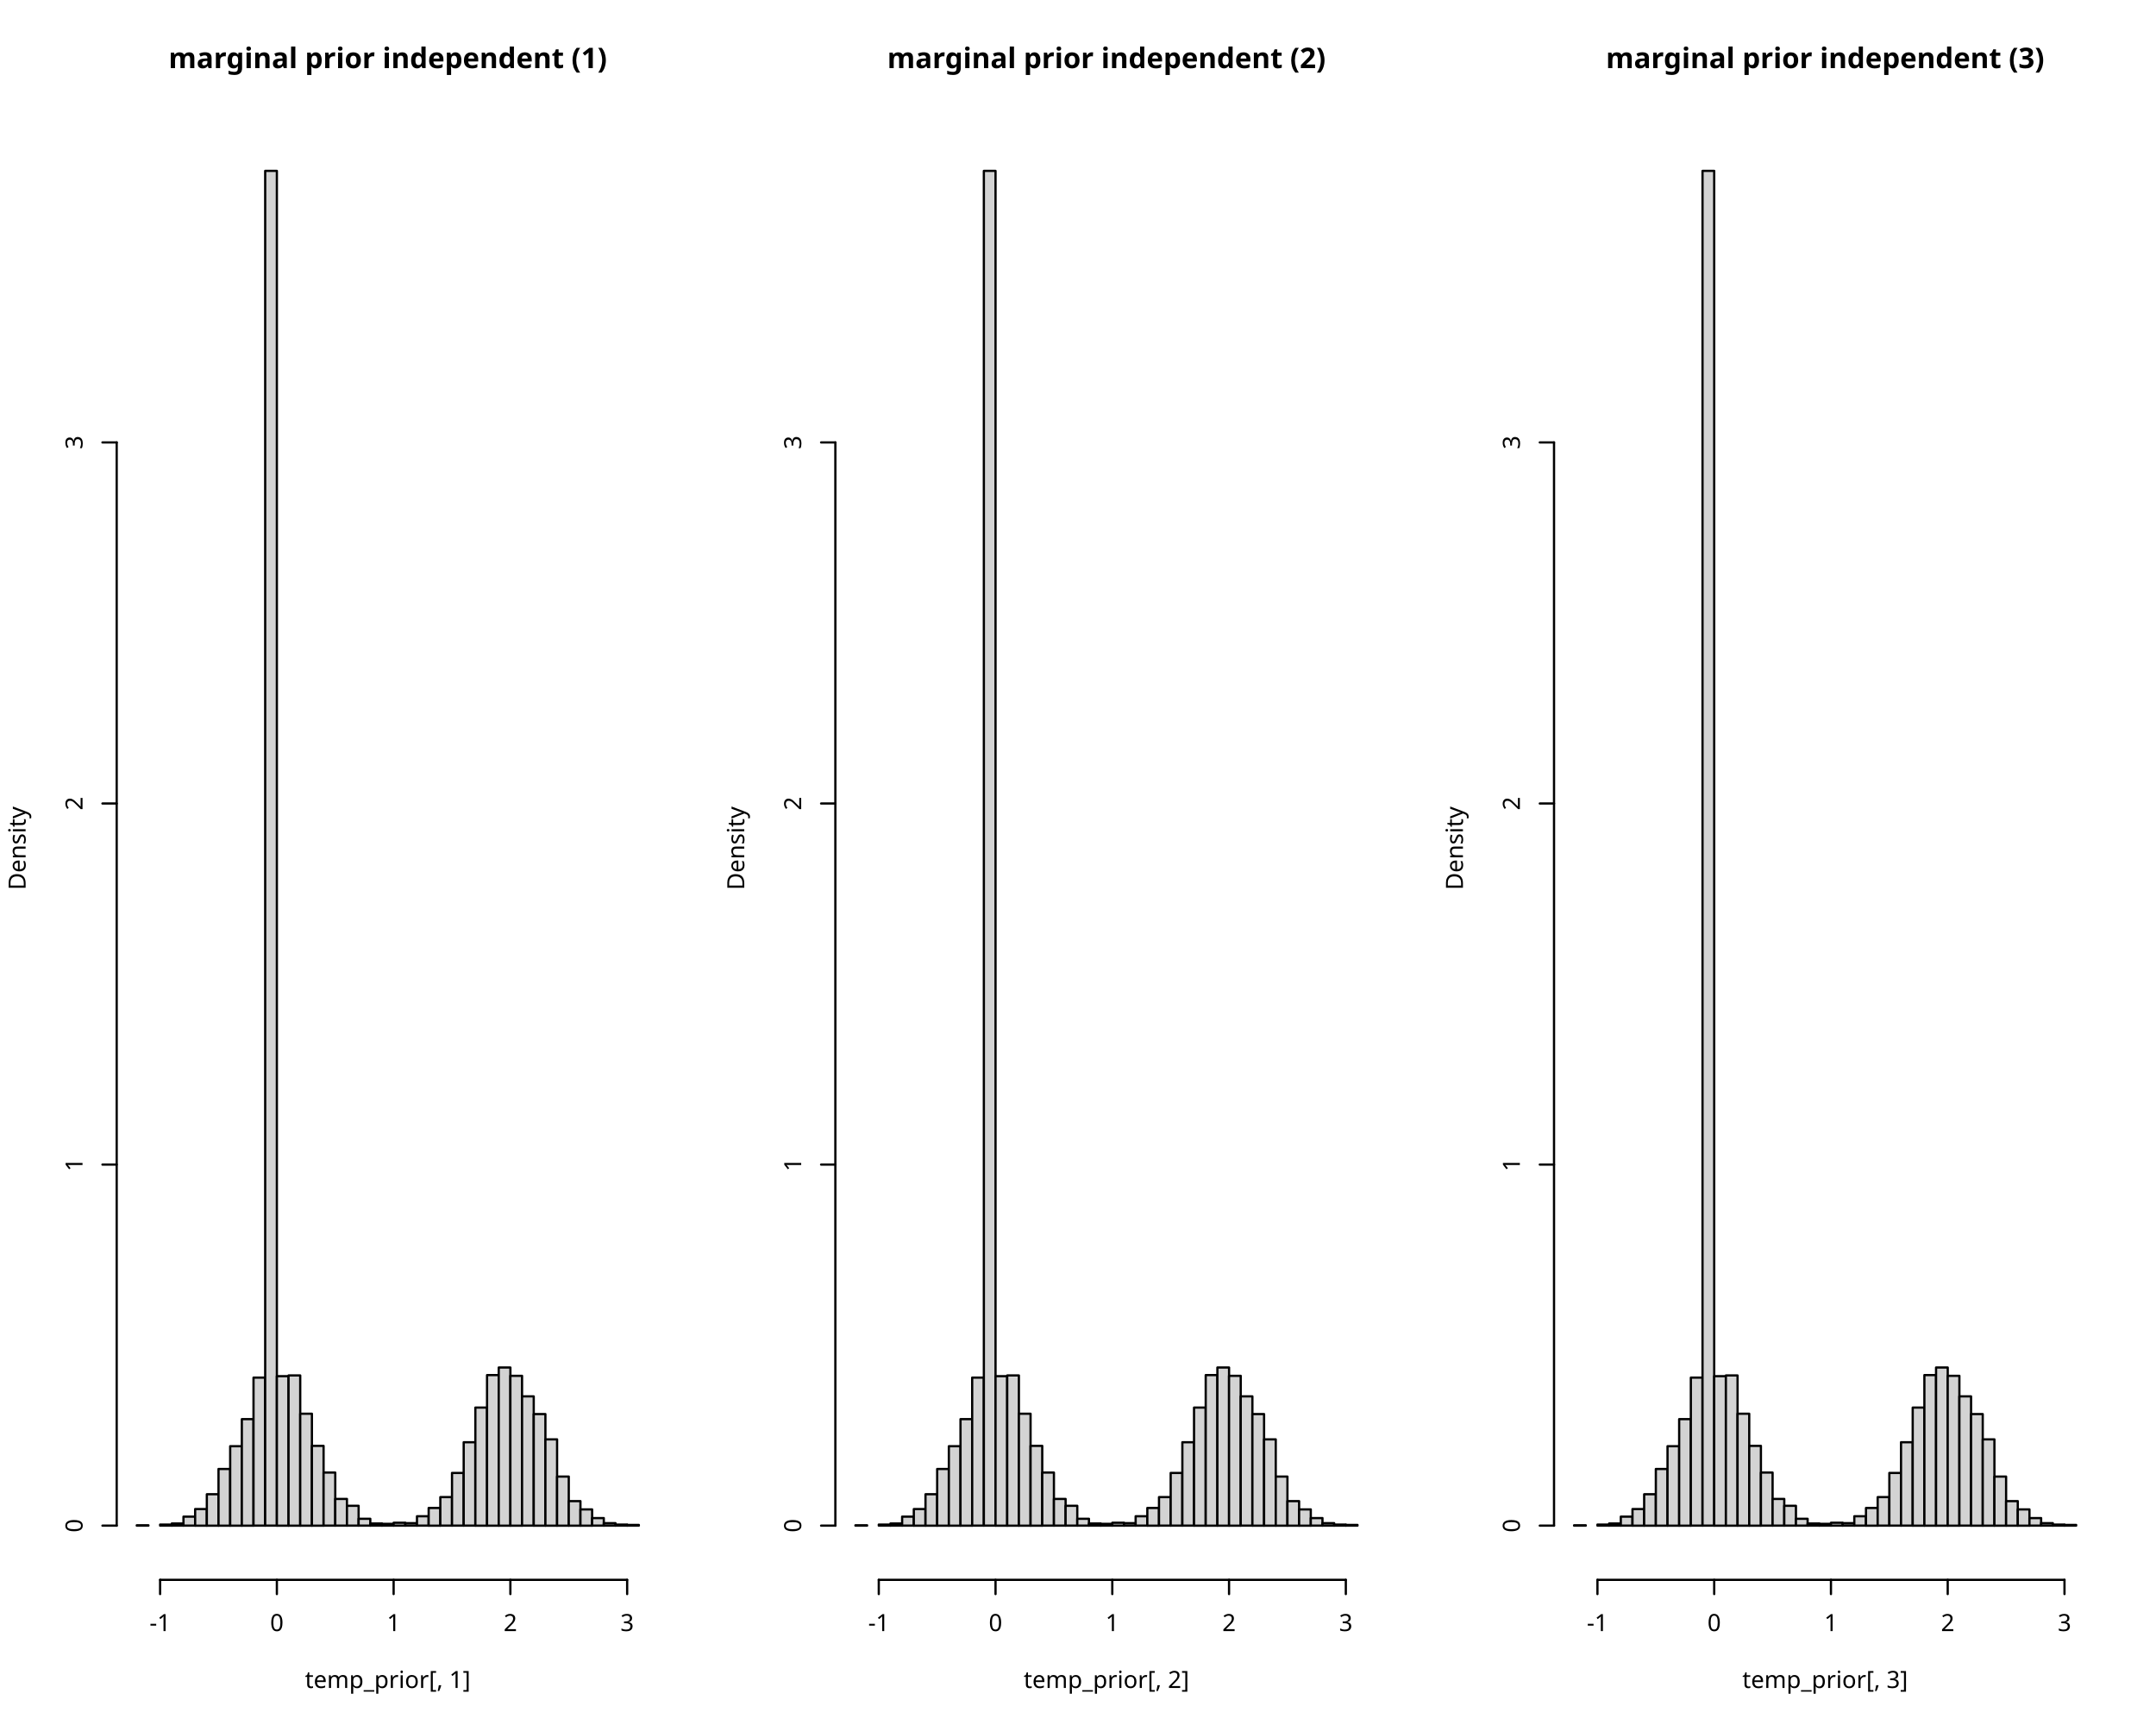
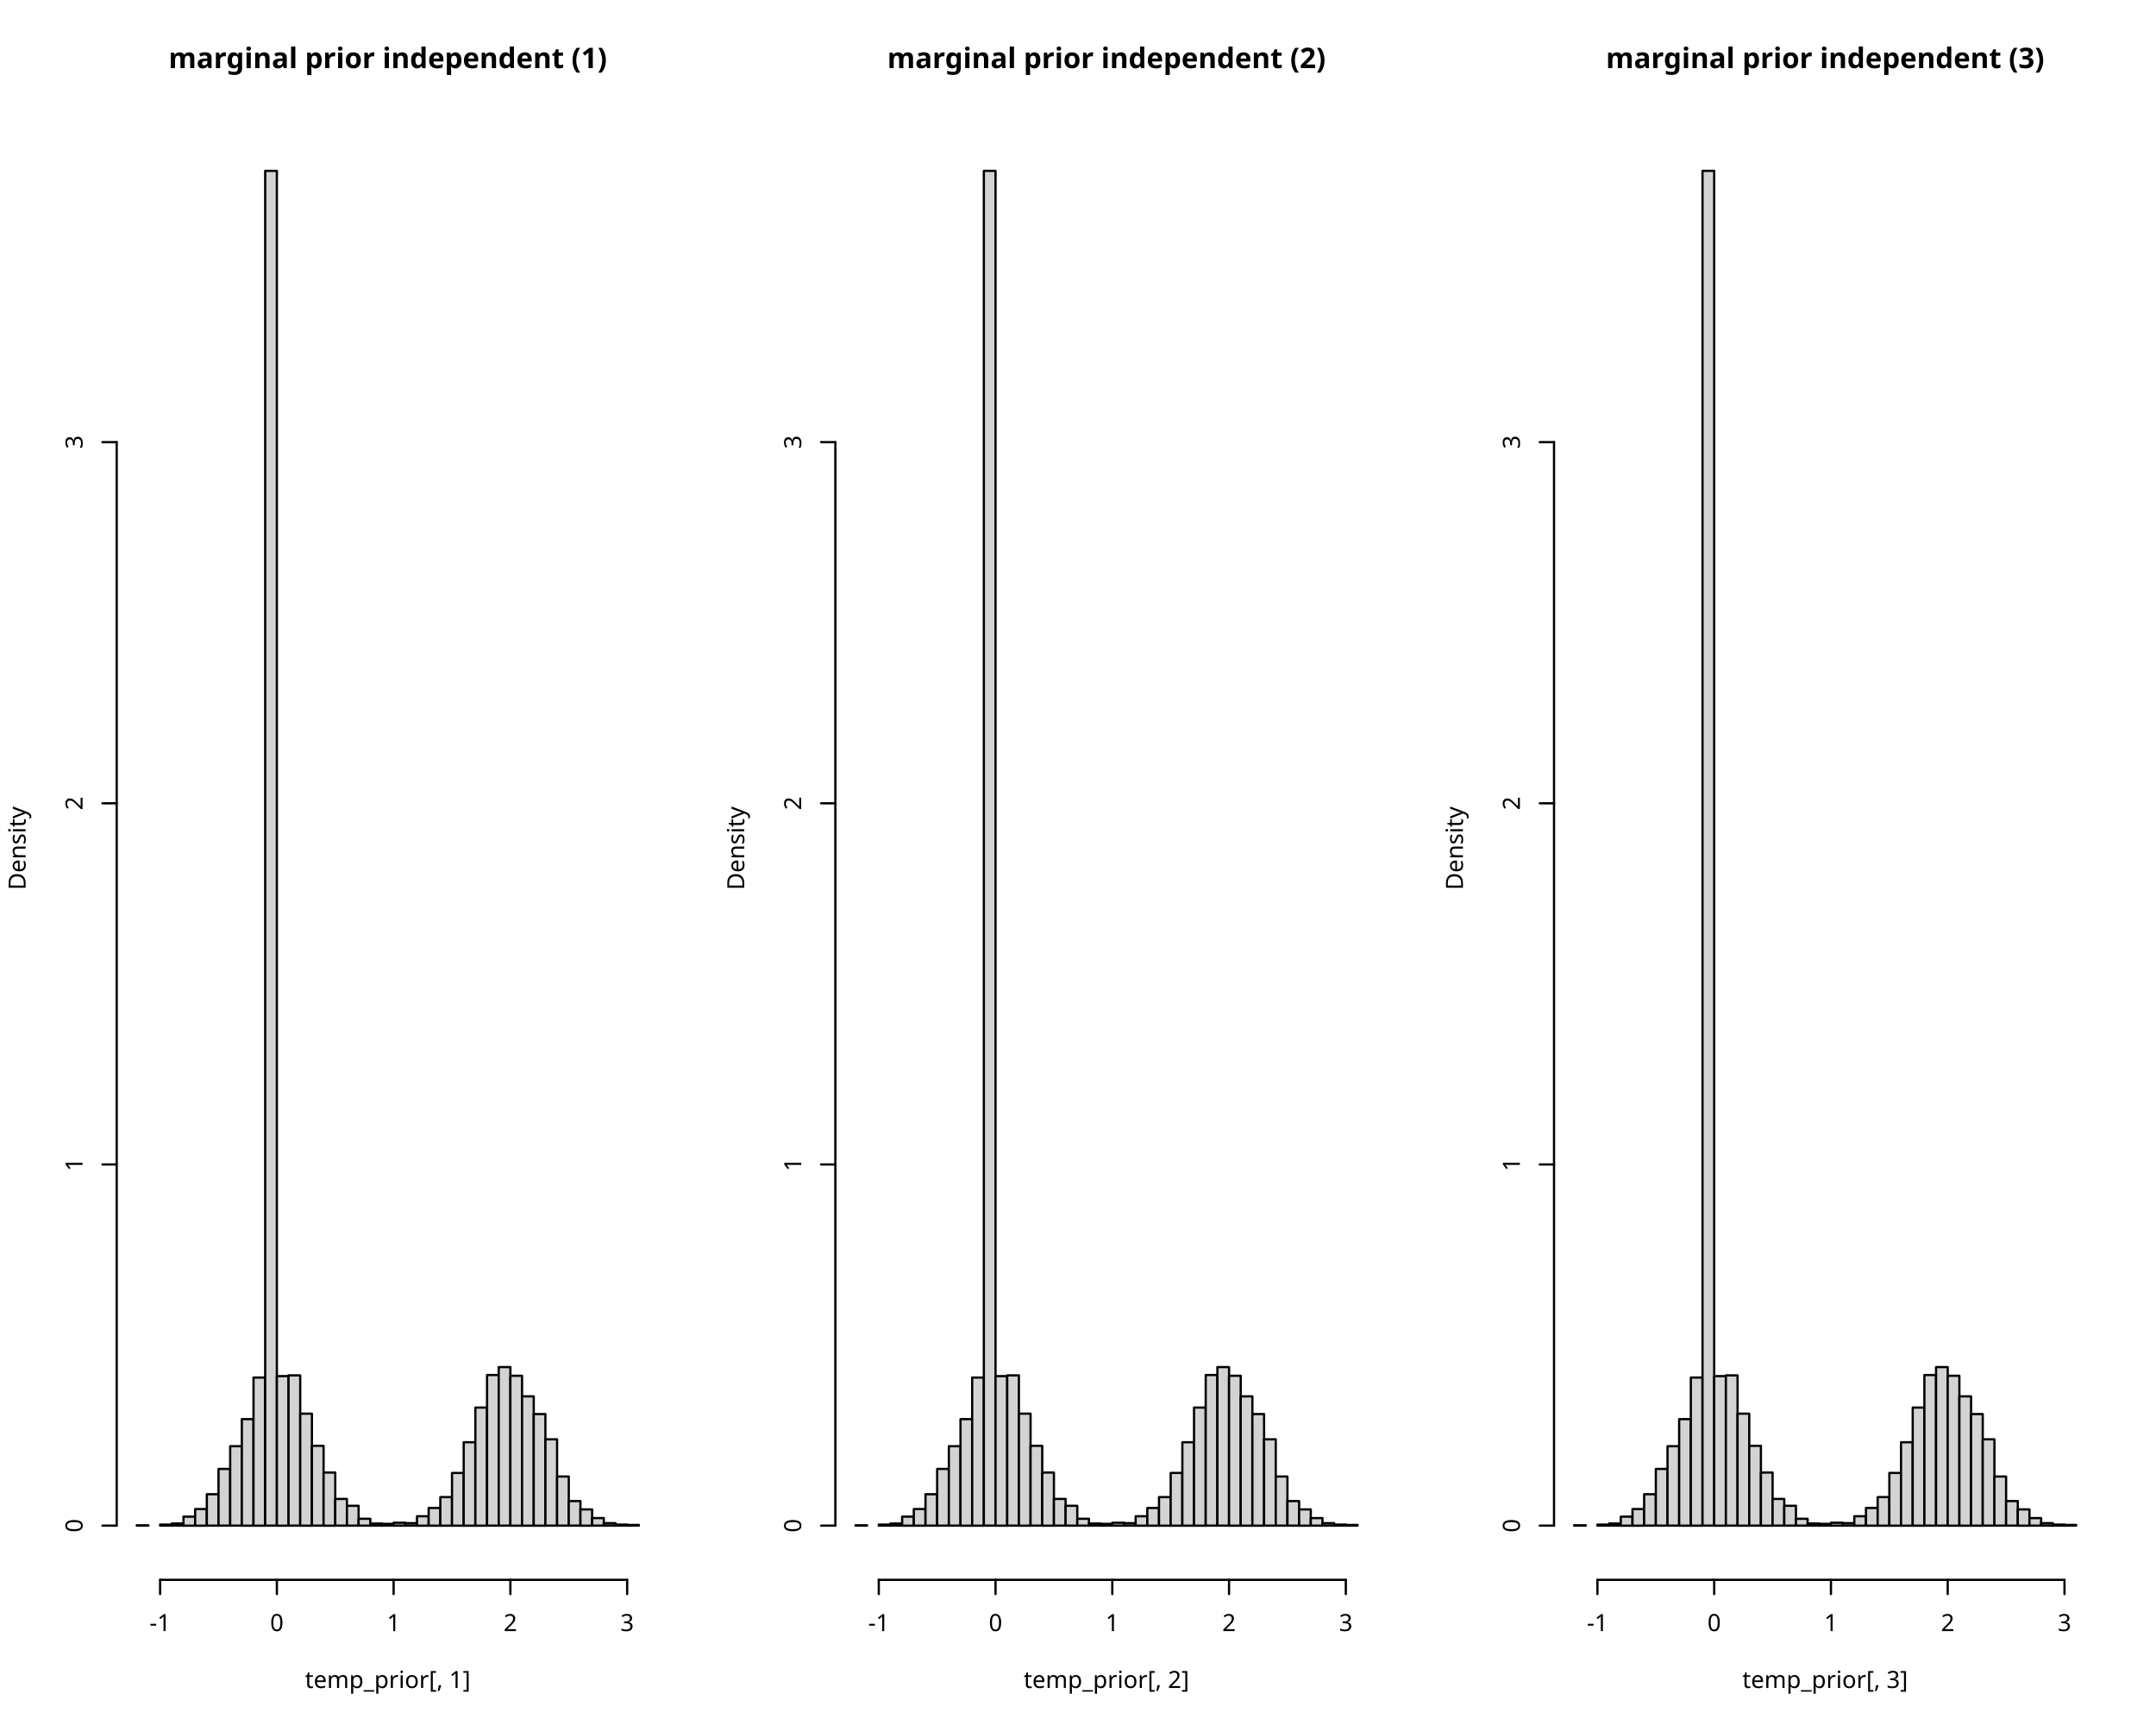
<svg xmlns="http://www.w3.org/2000/svg" class="svglite" data-engine-version="2.0" width="720.00pt" height="576.00pt" viewBox="0 0 720.00 576.00">
  <defs>
    <style type="text/css">
    .svglite line, .svglite polyline, .svglite polygon, .svglite path, .svglite rect, .svglite circle {
      fill: none;
      stroke: #000000;
      stroke-linecap: round;
      stroke-linejoin: round;
      stroke-miterlimit: 10.00;
    }
  </style>
  </defs>
  <rect width="100%" height="100%" style="stroke: none; fill: #FFFFFF;" />
  <defs>
    <clipPath id="cpMC4wMHw3MjAuMDB8MC4wMHw1NzYuMDA=">
      <rect x="0.00" y="0.00" width="720.00" height="576.00" />
    </clipPath>
  </defs>
  <g clip-path="url(#cpMC4wMHw3MjAuMDB8MC4wMHw1NzYuMDA=)">
</g>
  <defs>
    <clipPath id="cpMC4wMHwyNDAuMDB8MC4wMHw1NzYuMDA=">
      <rect x="0.00" y="0.00" width="240.00" height="576.00" />
    </clipPath>
  </defs>
  <g clip-path="url(#cpMC4wMHwyNDAuMDB8MC4wMHw1NzYuMDA=)">
    <text x="129.50" y="22.75" text-anchor="middle" style="font-size: 9.50px; font-weight: bold; font-family: sans;" textLength="127.32px" lengthAdjust="spacingAndGlyphs">marginal prior independent (1)</text>
    <text x="129.50" y="563.64" text-anchor="middle" style="font-size: 7.92px; font-family: sans;" textLength="51.06px" lengthAdjust="spacingAndGlyphs">temp_prior[, 1]</text>
    <text transform="translate(8.55,283.25) rotate(-90)" text-anchor="middle" style="font-size: 7.92px; font-family: sans;" textLength="26.42px" lengthAdjust="spacingAndGlyphs">Density</text>
  </g>
  <g clip-path="url(#cpMC4wMHw3MjAuMDB8MC4wMHw1NzYuMDA=)">
    <line x1="53.47" y1="527.53" x2="209.44" y2="527.53" style="stroke-width: 0.75;" />
    <line x1="53.47" y1="527.53" x2="53.47" y2="532.28" style="stroke-width: 0.75;" />
    <line x1="92.46" y1="527.53" x2="92.46" y2="532.28" style="stroke-width: 0.75;" />
    <line x1="131.45" y1="527.53" x2="131.45" y2="532.28" style="stroke-width: 0.75;" />
    <line x1="170.44" y1="527.53" x2="170.44" y2="532.28" style="stroke-width: 0.75;" />
    <line x1="209.44" y1="527.53" x2="209.44" y2="532.28" style="stroke-width: 0.75;" />
    <text x="53.47" y="544.64" text-anchor="middle" style="font-size: 7.92px; font-family: sans;" textLength="7.04px" lengthAdjust="spacingAndGlyphs">-1</text>
    <text x="92.46" y="544.64" text-anchor="middle" style="font-size: 7.92px; font-family: sans;" textLength="4.41px" lengthAdjust="spacingAndGlyphs">0</text>
    <text x="131.45" y="544.64" text-anchor="middle" style="font-size: 7.92px; font-family: sans;" textLength="4.41px" lengthAdjust="spacingAndGlyphs">1</text>
    <text x="170.44" y="544.64" text-anchor="middle" style="font-size: 7.92px; font-family: sans;" textLength="4.41px" lengthAdjust="spacingAndGlyphs">2</text>
    <text x="209.44" y="544.64" text-anchor="middle" style="font-size: 7.92px; font-family: sans;" textLength="4.41px" lengthAdjust="spacingAndGlyphs">3</text>
-     <line x1="38.97" y1="509.43" x2="38.97" y2="147.73" style="stroke-width: 0.75;" />
+     <line x1="38.97" y1="509.43" x2="38.97" y2="147.63" style="stroke-width: 0.75;" />
    <line x1="38.97" y1="509.43" x2="34.21" y2="509.43" style="stroke-width: 0.75;" />
-     <line x1="38.97" y1="388.87" x2="34.21" y2="388.87" style="stroke-width: 0.75;" />
-     <line x1="38.97" y1="268.30" x2="34.21" y2="268.30" style="stroke-width: 0.75;" />
-     <line x1="38.97" y1="147.73" x2="34.21" y2="147.73" style="stroke-width: 0.75;" />
+     <line x1="38.97" y1="388.83" x2="34.21" y2="388.83" style="stroke-width: 0.75;" />
+     <line x1="38.97" y1="268.23" x2="34.21" y2="268.23" style="stroke-width: 0.75;" />
+     <line x1="38.97" y1="147.63" x2="34.21" y2="147.63" style="stroke-width: 0.75;" />
    <text transform="translate(27.56,509.43) rotate(-90)" text-anchor="middle" style="font-size: 7.92px; font-family: sans;" textLength="4.41px" lengthAdjust="spacingAndGlyphs">0</text>
-     <text transform="translate(27.56,388.87) rotate(-90)" text-anchor="middle" style="font-size: 7.92px; font-family: sans;" textLength="4.41px" lengthAdjust="spacingAndGlyphs">1</text>
-     <text transform="translate(27.56,268.30) rotate(-90)" text-anchor="middle" style="font-size: 7.92px; font-family: sans;" textLength="4.41px" lengthAdjust="spacingAndGlyphs">2</text>
-     <text transform="translate(27.56,147.73) rotate(-90)" text-anchor="middle" style="font-size: 7.92px; font-family: sans;" textLength="4.41px" lengthAdjust="spacingAndGlyphs">3</text>
+     <text transform="translate(27.56,388.83) rotate(-90)" text-anchor="middle" style="font-size: 7.92px; font-family: sans;" textLength="4.41px" lengthAdjust="spacingAndGlyphs">1</text>
+     <text transform="translate(27.56,268.23) rotate(-90)" text-anchor="middle" style="font-size: 7.92px; font-family: sans;" textLength="4.41px" lengthAdjust="spacingAndGlyphs">2</text>
+     <text transform="translate(27.56,147.63) rotate(-90)" text-anchor="middle" style="font-size: 7.92px; font-family: sans;" textLength="4.41px" lengthAdjust="spacingAndGlyphs">3</text>
  </g>
  <defs>
    <clipPath id="cpMzguOTd8MjIwLjA0fDM4Ljk3fDUyNy41Mw==">
      <rect x="38.97" y="38.97" width="181.08" height="488.56" />
    </clipPath>
  </defs>
  <g clip-path="url(#cpMzguOTd8MjIwLjA0fDM4Ljk3fDUyNy41Mw==)">
    <rect x="45.67" y="509.31" width="3.90" height="0.12" style="stroke-width: 0.75; fill: #D3D3D3;" />
    <rect x="49.57" y="509.43" width="3.90" height="0.00" style="stroke-width: 0.75; fill: #D3D3D3;" />
    <rect x="53.47" y="509.07" width="3.90" height="0.36" style="stroke-width: 0.75; fill: #D3D3D3;" />
    <rect x="57.37" y="508.71" width="3.90" height="0.72" style="stroke-width: 0.75; fill: #D3D3D3;" />
-     <rect x="61.27" y="506.42" width="3.90" height="3.01" style="stroke-width: 0.75; fill: #D3D3D3;" />
+     <rect x="61.27" y="506.42" width="3.90" height="3.02" style="stroke-width: 0.75; fill: #D3D3D3;" />
    <rect x="65.17" y="503.89" width="3.90" height="5.55" style="stroke-width: 0.75; fill: #D3D3D3;" />
-     <rect x="69.07" y="498.95" width="3.90" height="10.49" style="stroke-width: 0.75; fill: #D3D3D3;" />
-     <rect x="72.97" y="490.51" width="3.90" height="18.93" style="stroke-width: 0.75; fill: #D3D3D3;" />
-     <rect x="76.87" y="482.91" width="3.90" height="26.53" style="stroke-width: 0.75; fill: #D3D3D3;" />
-     <rect x="80.76" y="473.87" width="3.90" height="35.57" style="stroke-width: 0.75; fill: #D3D3D3;" />
-     <rect x="84.66" y="460.00" width="3.90" height="49.43" style="stroke-width: 0.75; fill: #D3D3D3;" />
+     <rect x="69.07" y="498.94" width="3.90" height="10.49" style="stroke-width: 0.75; fill: #D3D3D3;" />
+     <rect x="72.97" y="490.50" width="3.90" height="18.93" style="stroke-width: 0.75; fill: #D3D3D3;" />
+     <rect x="76.87" y="482.90" width="3.90" height="26.53" style="stroke-width: 0.75; fill: #D3D3D3;" />
+     <rect x="80.76" y="473.86" width="3.90" height="35.58" style="stroke-width: 0.75; fill: #D3D3D3;" />
+     <rect x="84.66" y="459.99" width="3.90" height="49.45" style="stroke-width: 0.75; fill: #D3D3D3;" />
    <rect x="88.56" y="57.06" width="3.90" height="452.37" style="stroke-width: 0.75; fill: #D3D3D3;" />
-     <rect x="92.46" y="459.52" width="3.90" height="49.92" style="stroke-width: 0.75; fill: #D3D3D3;" />
-     <rect x="96.36" y="459.28" width="3.90" height="50.16" style="stroke-width: 0.75; fill: #D3D3D3;" />
-     <rect x="100.26" y="472.06" width="3.90" height="37.38" style="stroke-width: 0.75; fill: #D3D3D3;" />
-     <rect x="104.16" y="482.79" width="3.90" height="26.65" style="stroke-width: 0.75; fill: #D3D3D3;" />
-     <rect x="108.06" y="491.71" width="3.90" height="17.72" style="stroke-width: 0.75; fill: #D3D3D3;" />
+     <rect x="92.46" y="459.51" width="3.90" height="49.93" style="stroke-width: 0.75; fill: #D3D3D3;" />
+     <rect x="96.36" y="459.26" width="3.90" height="50.17" style="stroke-width: 0.75; fill: #D3D3D3;" />
+     <rect x="100.26" y="472.05" width="3.90" height="37.39" style="stroke-width: 0.75; fill: #D3D3D3;" />
+     <rect x="104.16" y="482.78" width="3.90" height="26.65" style="stroke-width: 0.75; fill: #D3D3D3;" />
+     <rect x="108.06" y="491.71" width="3.90" height="17.73" style="stroke-width: 0.75; fill: #D3D3D3;" />
    <rect x="111.96" y="500.51" width="3.90" height="8.92" style="stroke-width: 0.75; fill: #D3D3D3;" />
    <rect x="115.86" y="502.80" width="3.90" height="6.63" style="stroke-width: 0.75; fill: #D3D3D3;" />
    <rect x="119.76" y="507.14" width="3.90" height="2.29" style="stroke-width: 0.75; fill: #D3D3D3;" />
    <rect x="123.66" y="508.71" width="3.90" height="0.72" style="stroke-width: 0.75; fill: #D3D3D3;" />
    <rect x="127.55" y="508.83" width="3.90" height="0.60" style="stroke-width: 0.75; fill: #D3D3D3;" />
    <rect x="131.45" y="508.47" width="3.90" height="0.96" style="stroke-width: 0.75; fill: #D3D3D3;" />
    <rect x="135.35" y="508.59" width="3.90" height="0.84" style="stroke-width: 0.75; fill: #D3D3D3;" />
-     <rect x="139.25" y="506.30" width="3.90" height="3.13" style="stroke-width: 0.75; fill: #D3D3D3;" />
+     <rect x="139.25" y="506.30" width="3.90" height="3.14" style="stroke-width: 0.75; fill: #D3D3D3;" />
    <rect x="143.15" y="503.53" width="3.90" height="5.91" style="stroke-width: 0.75; fill: #D3D3D3;" />
-     <rect x="147.05" y="499.91" width="3.90" height="9.52" style="stroke-width: 0.75; fill: #D3D3D3;" />
-     <rect x="150.95" y="491.83" width="3.90" height="17.60" style="stroke-width: 0.75; fill: #D3D3D3;" />
-     <rect x="154.85" y="481.58" width="3.90" height="27.85" style="stroke-width: 0.75; fill: #D3D3D3;" />
-     <rect x="158.75" y="470.01" width="3.90" height="39.43" style="stroke-width: 0.75; fill: #D3D3D3;" />
-     <rect x="162.65" y="459.16" width="3.90" height="50.28" style="stroke-width: 0.75; fill: #D3D3D3;" />
-     <rect x="166.55" y="456.63" width="3.90" height="52.81" style="stroke-width: 0.75; fill: #D3D3D3;" />
-     <rect x="170.44" y="459.40" width="3.90" height="50.04" style="stroke-width: 0.75; fill: #D3D3D3;" />
-     <rect x="174.34" y="466.27" width="3.90" height="43.16" style="stroke-width: 0.75; fill: #D3D3D3;" />
-     <rect x="178.24" y="472.18" width="3.90" height="37.26" style="stroke-width: 0.75; fill: #D3D3D3;" />
-     <rect x="182.14" y="480.62" width="3.90" height="28.82" style="stroke-width: 0.75; fill: #D3D3D3;" />
-     <rect x="186.04" y="493.04" width="3.90" height="16.40" style="stroke-width: 0.75; fill: #D3D3D3;" />
-     <rect x="189.94" y="501.24" width="3.90" height="8.20" style="stroke-width: 0.75; fill: #D3D3D3;" />
+     <rect x="147.05" y="499.91" width="3.90" height="9.53" style="stroke-width: 0.75; fill: #D3D3D3;" />
+     <rect x="150.95" y="491.83" width="3.90" height="17.61" style="stroke-width: 0.75; fill: #D3D3D3;" />
+     <rect x="154.85" y="481.58" width="3.90" height="27.86" style="stroke-width: 0.75; fill: #D3D3D3;" />
+     <rect x="158.75" y="470.00" width="3.90" height="39.44" style="stroke-width: 0.75; fill: #D3D3D3;" />
+     <rect x="162.65" y="459.14" width="3.90" height="50.29" style="stroke-width: 0.75; fill: #D3D3D3;" />
+     <rect x="166.55" y="456.49" width="3.90" height="52.94" style="stroke-width: 0.75; fill: #D3D3D3;" />
+     <rect x="170.44" y="459.39" width="3.90" height="50.05" style="stroke-width: 0.75; fill: #D3D3D3;" />
+     <rect x="174.34" y="466.26" width="3.90" height="43.18" style="stroke-width: 0.75; fill: #D3D3D3;" />
+     <rect x="178.24" y="472.17" width="3.90" height="37.27" style="stroke-width: 0.75; fill: #D3D3D3;" />
+     <rect x="182.14" y="480.61" width="3.90" height="28.82" style="stroke-width: 0.75; fill: #D3D3D3;" />
+     <rect x="186.04" y="493.03" width="3.90" height="16.40" style="stroke-width: 0.75; fill: #D3D3D3;" />
+     <rect x="189.94" y="501.23" width="3.90" height="8.20" style="stroke-width: 0.75; fill: #D3D3D3;" />
    <rect x="193.84" y="504.01" width="3.90" height="5.43" style="stroke-width: 0.75; fill: #D3D3D3;" />
    <rect x="197.74" y="506.90" width="3.90" height="2.53" style="stroke-width: 0.75; fill: #D3D3D3;" />
    <rect x="201.64" y="508.59" width="3.90" height="0.84" style="stroke-width: 0.75; fill: #D3D3D3;" />
    <rect x="205.54" y="509.07" width="3.90" height="0.36" style="stroke-width: 0.75; fill: #D3D3D3;" />
    <rect x="209.44" y="509.19" width="3.90" height="0.24" style="stroke-width: 0.75; fill: #D3D3D3;" />
  </g>
  <defs>
    <clipPath id="cpMjc4Ljk3fDQ2MC4wNHwzOC45N3w1MjcuNTM=">
      <rect x="278.97" y="38.97" width="181.08" height="488.56" />
    </clipPath>
  </defs>
  <g clip-path="url(#cpMjc4Ljk3fDQ2MC4wNHwzOC45N3w1MjcuNTM=)">
</g>
  <defs>
    <clipPath id="cpMjQwLjAwfDQ4MC4wMHwwLjAwfDU3Ni4wMA==">
      <rect x="240.00" y="0.00" width="240.00" height="576.00" />
    </clipPath>
  </defs>
  <g clip-path="url(#cpMjQwLjAwfDQ4MC4wMHwwLjAwfDU3Ni4wMA==)">
    <text x="369.50" y="22.75" text-anchor="middle" style="font-size: 9.50px; font-weight: bold; font-family: sans;" textLength="127.32px" lengthAdjust="spacingAndGlyphs">marginal prior independent (2)</text>
    <text x="369.50" y="563.64" text-anchor="middle" style="font-size: 7.92px; font-family: sans;" textLength="51.06px" lengthAdjust="spacingAndGlyphs">temp_prior[, 2]</text>
    <text transform="translate(248.55,283.25) rotate(-90)" text-anchor="middle" style="font-size: 7.92px; font-family: sans;" textLength="26.42px" lengthAdjust="spacingAndGlyphs">Density</text>
  </g>
  <g clip-path="url(#cpMC4wMHw3MjAuMDB8MC4wMHw1NzYuMDA=)">
    <line x1="293.47" y1="527.53" x2="449.44" y2="527.53" style="stroke-width: 0.75;" />
    <line x1="293.47" y1="527.53" x2="293.47" y2="532.28" style="stroke-width: 0.75;" />
    <line x1="332.46" y1="527.53" x2="332.46" y2="532.28" style="stroke-width: 0.75;" />
    <line x1="371.45" y1="527.53" x2="371.45" y2="532.28" style="stroke-width: 0.75;" />
    <line x1="410.44" y1="527.53" x2="410.44" y2="532.28" style="stroke-width: 0.75;" />
    <line x1="449.44" y1="527.53" x2="449.44" y2="532.28" style="stroke-width: 0.75;" />
    <text x="293.47" y="544.64" text-anchor="middle" style="font-size: 7.92px; font-family: sans;" textLength="7.04px" lengthAdjust="spacingAndGlyphs">-1</text>
    <text x="332.46" y="544.64" text-anchor="middle" style="font-size: 7.92px; font-family: sans;" textLength="4.41px" lengthAdjust="spacingAndGlyphs">0</text>
    <text x="371.45" y="544.64" text-anchor="middle" style="font-size: 7.92px; font-family: sans;" textLength="4.41px" lengthAdjust="spacingAndGlyphs">1</text>
    <text x="410.44" y="544.64" text-anchor="middle" style="font-size: 7.92px; font-family: sans;" textLength="4.41px" lengthAdjust="spacingAndGlyphs">2</text>
    <text x="449.44" y="544.64" text-anchor="middle" style="font-size: 7.92px; font-family: sans;" textLength="4.41px" lengthAdjust="spacingAndGlyphs">3</text>
-     <line x1="278.97" y1="509.43" x2="278.97" y2="147.73" style="stroke-width: 0.75;" />
+     <line x1="278.97" y1="509.43" x2="278.97" y2="147.63" style="stroke-width: 0.75;" />
    <line x1="278.97" y1="509.43" x2="274.21" y2="509.43" style="stroke-width: 0.75;" />
-     <line x1="278.97" y1="388.87" x2="274.21" y2="388.87" style="stroke-width: 0.75;" />
-     <line x1="278.97" y1="268.30" x2="274.21" y2="268.30" style="stroke-width: 0.75;" />
-     <line x1="278.97" y1="147.73" x2="274.21" y2="147.73" style="stroke-width: 0.75;" />
+     <line x1="278.97" y1="388.83" x2="274.21" y2="388.83" style="stroke-width: 0.75;" />
+     <line x1="278.97" y1="268.23" x2="274.21" y2="268.23" style="stroke-width: 0.75;" />
+     <line x1="278.97" y1="147.63" x2="274.21" y2="147.63" style="stroke-width: 0.75;" />
    <text transform="translate(267.56,509.43) rotate(-90)" text-anchor="middle" style="font-size: 7.92px; font-family: sans;" textLength="4.41px" lengthAdjust="spacingAndGlyphs">0</text>
-     <text transform="translate(267.56,388.87) rotate(-90)" text-anchor="middle" style="font-size: 7.92px; font-family: sans;" textLength="4.41px" lengthAdjust="spacingAndGlyphs">1</text>
-     <text transform="translate(267.56,268.30) rotate(-90)" text-anchor="middle" style="font-size: 7.92px; font-family: sans;" textLength="4.41px" lengthAdjust="spacingAndGlyphs">2</text>
-     <text transform="translate(267.56,147.73) rotate(-90)" text-anchor="middle" style="font-size: 7.92px; font-family: sans;" textLength="4.41px" lengthAdjust="spacingAndGlyphs">3</text>
+     <text transform="translate(267.56,388.83) rotate(-90)" text-anchor="middle" style="font-size: 7.92px; font-family: sans;" textLength="4.41px" lengthAdjust="spacingAndGlyphs">1</text>
+     <text transform="translate(267.56,268.23) rotate(-90)" text-anchor="middle" style="font-size: 7.92px; font-family: sans;" textLength="4.41px" lengthAdjust="spacingAndGlyphs">2</text>
+     <text transform="translate(267.56,147.63) rotate(-90)" text-anchor="middle" style="font-size: 7.92px; font-family: sans;" textLength="4.41px" lengthAdjust="spacingAndGlyphs">3</text>
  </g>
  <g clip-path="url(#cpMjc4Ljk3fDQ2MC4wNHwzOC45N3w1MjcuNTM=)">
    <rect x="285.67" y="509.31" width="3.90" height="0.12" style="stroke-width: 0.75; fill: #D3D3D3;" />
    <rect x="289.57" y="509.43" width="3.90" height="0.00" style="stroke-width: 0.75; fill: #D3D3D3;" />
    <rect x="293.47" y="509.07" width="3.90" height="0.36" style="stroke-width: 0.75; fill: #D3D3D3;" />
    <rect x="297.37" y="508.71" width="3.90" height="0.72" style="stroke-width: 0.75; fill: #D3D3D3;" />
-     <rect x="301.27" y="506.42" width="3.90" height="3.01" style="stroke-width: 0.75; fill: #D3D3D3;" />
+     <rect x="301.27" y="506.42" width="3.90" height="3.02" style="stroke-width: 0.75; fill: #D3D3D3;" />
    <rect x="305.17" y="503.89" width="3.90" height="5.55" style="stroke-width: 0.75; fill: #D3D3D3;" />
-     <rect x="309.07" y="498.95" width="3.90" height="10.49" style="stroke-width: 0.75; fill: #D3D3D3;" />
-     <rect x="312.97" y="490.51" width="3.90" height="18.93" style="stroke-width: 0.75; fill: #D3D3D3;" />
-     <rect x="316.87" y="482.91" width="3.90" height="26.53" style="stroke-width: 0.75; fill: #D3D3D3;" />
-     <rect x="320.76" y="473.87" width="3.90" height="35.57" style="stroke-width: 0.75; fill: #D3D3D3;" />
-     <rect x="324.66" y="460.00" width="3.90" height="49.43" style="stroke-width: 0.75; fill: #D3D3D3;" />
+     <rect x="309.07" y="498.94" width="3.90" height="10.49" style="stroke-width: 0.75; fill: #D3D3D3;" />
+     <rect x="312.97" y="490.50" width="3.90" height="18.93" style="stroke-width: 0.75; fill: #D3D3D3;" />
+     <rect x="316.87" y="482.90" width="3.90" height="26.53" style="stroke-width: 0.75; fill: #D3D3D3;" />
+     <rect x="320.76" y="473.86" width="3.90" height="35.58" style="stroke-width: 0.75; fill: #D3D3D3;" />
+     <rect x="324.66" y="459.99" width="3.90" height="49.45" style="stroke-width: 0.75; fill: #D3D3D3;" />
    <rect x="328.56" y="57.06" width="3.90" height="452.37" style="stroke-width: 0.75; fill: #D3D3D3;" />
-     <rect x="332.46" y="459.52" width="3.90" height="49.92" style="stroke-width: 0.75; fill: #D3D3D3;" />
-     <rect x="336.36" y="459.28" width="3.90" height="50.16" style="stroke-width: 0.75; fill: #D3D3D3;" />
-     <rect x="340.26" y="472.06" width="3.90" height="37.38" style="stroke-width: 0.75; fill: #D3D3D3;" />
-     <rect x="344.16" y="482.79" width="3.90" height="26.65" style="stroke-width: 0.75; fill: #D3D3D3;" />
-     <rect x="348.06" y="491.71" width="3.90" height="17.72" style="stroke-width: 0.75; fill: #D3D3D3;" />
+     <rect x="332.46" y="459.51" width="3.90" height="49.93" style="stroke-width: 0.75; fill: #D3D3D3;" />
+     <rect x="336.36" y="459.26" width="3.90" height="50.17" style="stroke-width: 0.75; fill: #D3D3D3;" />
+     <rect x="340.26" y="472.05" width="3.90" height="37.39" style="stroke-width: 0.75; fill: #D3D3D3;" />
+     <rect x="344.16" y="482.78" width="3.90" height="26.65" style="stroke-width: 0.75; fill: #D3D3D3;" />
+     <rect x="348.06" y="491.71" width="3.90" height="17.73" style="stroke-width: 0.75; fill: #D3D3D3;" />
    <rect x="351.96" y="500.51" width="3.90" height="8.92" style="stroke-width: 0.75; fill: #D3D3D3;" />
    <rect x="355.86" y="502.80" width="3.90" height="6.63" style="stroke-width: 0.75; fill: #D3D3D3;" />
    <rect x="359.76" y="507.14" width="3.90" height="2.29" style="stroke-width: 0.75; fill: #D3D3D3;" />
    <rect x="363.66" y="508.71" width="3.90" height="0.72" style="stroke-width: 0.75; fill: #D3D3D3;" />
    <rect x="367.55" y="508.83" width="3.90" height="0.60" style="stroke-width: 0.75; fill: #D3D3D3;" />
    <rect x="371.45" y="508.47" width="3.90" height="0.96" style="stroke-width: 0.75; fill: #D3D3D3;" />
    <rect x="375.35" y="508.59" width="3.90" height="0.84" style="stroke-width: 0.75; fill: #D3D3D3;" />
-     <rect x="379.25" y="506.30" width="3.90" height="3.13" style="stroke-width: 0.75; fill: #D3D3D3;" />
+     <rect x="379.25" y="506.30" width="3.90" height="3.14" style="stroke-width: 0.75; fill: #D3D3D3;" />
    <rect x="383.15" y="503.53" width="3.90" height="5.91" style="stroke-width: 0.75; fill: #D3D3D3;" />
-     <rect x="387.05" y="499.91" width="3.90" height="9.52" style="stroke-width: 0.75; fill: #D3D3D3;" />
-     <rect x="390.95" y="491.83" width="3.90" height="17.60" style="stroke-width: 0.75; fill: #D3D3D3;" />
-     <rect x="394.85" y="481.58" width="3.90" height="27.85" style="stroke-width: 0.75; fill: #D3D3D3;" />
-     <rect x="398.75" y="470.01" width="3.90" height="39.43" style="stroke-width: 0.75; fill: #D3D3D3;" />
-     <rect x="402.65" y="459.16" width="3.90" height="50.28" style="stroke-width: 0.75; fill: #D3D3D3;" />
-     <rect x="406.55" y="456.63" width="3.90" height="52.81" style="stroke-width: 0.75; fill: #D3D3D3;" />
-     <rect x="410.44" y="459.40" width="3.90" height="50.04" style="stroke-width: 0.75; fill: #D3D3D3;" />
-     <rect x="414.34" y="466.27" width="3.90" height="43.16" style="stroke-width: 0.75; fill: #D3D3D3;" />
-     <rect x="418.24" y="472.18" width="3.90" height="37.26" style="stroke-width: 0.75; fill: #D3D3D3;" />
-     <rect x="422.14" y="480.62" width="3.90" height="28.82" style="stroke-width: 0.75; fill: #D3D3D3;" />
-     <rect x="426.04" y="493.04" width="3.90" height="16.40" style="stroke-width: 0.75; fill: #D3D3D3;" />
-     <rect x="429.94" y="501.24" width="3.90" height="8.20" style="stroke-width: 0.75; fill: #D3D3D3;" />
+     <rect x="387.05" y="499.91" width="3.90" height="9.53" style="stroke-width: 0.75; fill: #D3D3D3;" />
+     <rect x="390.95" y="491.83" width="3.90" height="17.61" style="stroke-width: 0.75; fill: #D3D3D3;" />
+     <rect x="394.85" y="481.58" width="3.90" height="27.86" style="stroke-width: 0.75; fill: #D3D3D3;" />
+     <rect x="398.75" y="470.00" width="3.90" height="39.44" style="stroke-width: 0.75; fill: #D3D3D3;" />
+     <rect x="402.65" y="459.14" width="3.90" height="50.29" style="stroke-width: 0.75; fill: #D3D3D3;" />
+     <rect x="406.55" y="456.49" width="3.90" height="52.94" style="stroke-width: 0.75; fill: #D3D3D3;" />
+     <rect x="410.44" y="459.39" width="3.90" height="50.05" style="stroke-width: 0.75; fill: #D3D3D3;" />
+     <rect x="414.34" y="466.26" width="3.90" height="43.18" style="stroke-width: 0.75; fill: #D3D3D3;" />
+     <rect x="418.24" y="472.17" width="3.90" height="37.27" style="stroke-width: 0.75; fill: #D3D3D3;" />
+     <rect x="422.14" y="480.61" width="3.90" height="28.82" style="stroke-width: 0.75; fill: #D3D3D3;" />
+     <rect x="426.04" y="493.03" width="3.90" height="16.40" style="stroke-width: 0.75; fill: #D3D3D3;" />
+     <rect x="429.94" y="501.23" width="3.90" height="8.20" style="stroke-width: 0.75; fill: #D3D3D3;" />
    <rect x="433.84" y="504.01" width="3.90" height="5.43" style="stroke-width: 0.75; fill: #D3D3D3;" />
    <rect x="437.74" y="506.90" width="3.90" height="2.53" style="stroke-width: 0.75; fill: #D3D3D3;" />
    <rect x="441.64" y="508.59" width="3.90" height="0.84" style="stroke-width: 0.75; fill: #D3D3D3;" />
    <rect x="445.54" y="509.07" width="3.90" height="0.36" style="stroke-width: 0.75; fill: #D3D3D3;" />
    <rect x="449.44" y="509.19" width="3.90" height="0.24" style="stroke-width: 0.75; fill: #D3D3D3;" />
  </g>
  <defs>
    <clipPath id="cpNTE4Ljk3fDcwMC4wNHwzOC45N3w1MjcuNTM=">
      <rect x="518.97" y="38.97" width="181.08" height="488.56" />
    </clipPath>
  </defs>
  <g clip-path="url(#cpNTE4Ljk3fDcwMC4wNHwzOC45N3w1MjcuNTM=)">
</g>
  <defs>
    <clipPath id="cpNDgwLjAwfDcyMC4wMHwwLjAwfDU3Ni4wMA==">
      <rect x="480.00" y="0.00" width="240.00" height="576.00" />
    </clipPath>
  </defs>
  <g clip-path="url(#cpNDgwLjAwfDcyMC4wMHwwLjAwfDU3Ni4wMA==)">
    <text x="609.50" y="22.75" text-anchor="middle" style="font-size: 9.50px; font-weight: bold; font-family: sans;" textLength="127.32px" lengthAdjust="spacingAndGlyphs">marginal prior independent (3)</text>
    <text x="609.50" y="563.64" text-anchor="middle" style="font-size: 7.92px; font-family: sans;" textLength="51.06px" lengthAdjust="spacingAndGlyphs">temp_prior[, 3]</text>
    <text transform="translate(488.55,283.25) rotate(-90)" text-anchor="middle" style="font-size: 7.92px; font-family: sans;" textLength="26.42px" lengthAdjust="spacingAndGlyphs">Density</text>
  </g>
  <g clip-path="url(#cpMC4wMHw3MjAuMDB8MC4wMHw1NzYuMDA=)">
    <line x1="533.47" y1="527.53" x2="689.44" y2="527.53" style="stroke-width: 0.75;" />
    <line x1="533.47" y1="527.53" x2="533.47" y2="532.28" style="stroke-width: 0.75;" />
    <line x1="572.46" y1="527.53" x2="572.46" y2="532.28" style="stroke-width: 0.75;" />
    <line x1="611.45" y1="527.53" x2="611.45" y2="532.28" style="stroke-width: 0.75;" />
    <line x1="650.44" y1="527.53" x2="650.44" y2="532.28" style="stroke-width: 0.75;" />
    <line x1="689.44" y1="527.53" x2="689.44" y2="532.28" style="stroke-width: 0.75;" />
    <text x="533.47" y="544.64" text-anchor="middle" style="font-size: 7.92px; font-family: sans;" textLength="7.04px" lengthAdjust="spacingAndGlyphs">-1</text>
    <text x="572.46" y="544.64" text-anchor="middle" style="font-size: 7.92px; font-family: sans;" textLength="4.41px" lengthAdjust="spacingAndGlyphs">0</text>
    <text x="611.45" y="544.64" text-anchor="middle" style="font-size: 7.92px; font-family: sans;" textLength="4.41px" lengthAdjust="spacingAndGlyphs">1</text>
    <text x="650.44" y="544.64" text-anchor="middle" style="font-size: 7.92px; font-family: sans;" textLength="4.41px" lengthAdjust="spacingAndGlyphs">2</text>
    <text x="689.44" y="544.64" text-anchor="middle" style="font-size: 7.92px; font-family: sans;" textLength="4.41px" lengthAdjust="spacingAndGlyphs">3</text>
-     <line x1="518.97" y1="509.43" x2="518.97" y2="147.73" style="stroke-width: 0.75;" />
+     <line x1="518.97" y1="509.43" x2="518.97" y2="147.63" style="stroke-width: 0.75;" />
    <line x1="518.97" y1="509.43" x2="514.21" y2="509.43" style="stroke-width: 0.75;" />
-     <line x1="518.97" y1="388.87" x2="514.21" y2="388.87" style="stroke-width: 0.75;" />
-     <line x1="518.97" y1="268.30" x2="514.21" y2="268.30" style="stroke-width: 0.75;" />
-     <line x1="518.97" y1="147.73" x2="514.21" y2="147.73" style="stroke-width: 0.75;" />
+     <line x1="518.97" y1="388.83" x2="514.21" y2="388.83" style="stroke-width: 0.75;" />
+     <line x1="518.97" y1="268.23" x2="514.21" y2="268.23" style="stroke-width: 0.75;" />
+     <line x1="518.97" y1="147.63" x2="514.21" y2="147.63" style="stroke-width: 0.75;" />
    <text transform="translate(507.56,509.43) rotate(-90)" text-anchor="middle" style="font-size: 7.92px; font-family: sans;" textLength="4.41px" lengthAdjust="spacingAndGlyphs">0</text>
-     <text transform="translate(507.56,388.87) rotate(-90)" text-anchor="middle" style="font-size: 7.92px; font-family: sans;" textLength="4.41px" lengthAdjust="spacingAndGlyphs">1</text>
-     <text transform="translate(507.56,268.30) rotate(-90)" text-anchor="middle" style="font-size: 7.92px; font-family: sans;" textLength="4.41px" lengthAdjust="spacingAndGlyphs">2</text>
-     <text transform="translate(507.56,147.73) rotate(-90)" text-anchor="middle" style="font-size: 7.92px; font-family: sans;" textLength="4.41px" lengthAdjust="spacingAndGlyphs">3</text>
+     <text transform="translate(507.56,388.83) rotate(-90)" text-anchor="middle" style="font-size: 7.92px; font-family: sans;" textLength="4.41px" lengthAdjust="spacingAndGlyphs">1</text>
+     <text transform="translate(507.56,268.23) rotate(-90)" text-anchor="middle" style="font-size: 7.92px; font-family: sans;" textLength="4.41px" lengthAdjust="spacingAndGlyphs">2</text>
+     <text transform="translate(507.56,147.63) rotate(-90)" text-anchor="middle" style="font-size: 7.92px; font-family: sans;" textLength="4.41px" lengthAdjust="spacingAndGlyphs">3</text>
  </g>
  <g clip-path="url(#cpNTE4Ljk3fDcwMC4wNHwzOC45N3w1MjcuNTM=)">
    <rect x="525.67" y="509.31" width="3.90" height="0.12" style="stroke-width: 0.75; fill: #D3D3D3;" />
    <rect x="529.57" y="509.43" width="3.90" height="0.00" style="stroke-width: 0.75; fill: #D3D3D3;" />
    <rect x="533.47" y="509.07" width="3.90" height="0.36" style="stroke-width: 0.75; fill: #D3D3D3;" />
    <rect x="537.37" y="508.71" width="3.90" height="0.72" style="stroke-width: 0.75; fill: #D3D3D3;" />
-     <rect x="541.27" y="506.42" width="3.90" height="3.01" style="stroke-width: 0.75; fill: #D3D3D3;" />
+     <rect x="541.27" y="506.42" width="3.90" height="3.02" style="stroke-width: 0.75; fill: #D3D3D3;" />
    <rect x="545.17" y="503.89" width="3.90" height="5.55" style="stroke-width: 0.75; fill: #D3D3D3;" />
-     <rect x="549.07" y="498.95" width="3.90" height="10.49" style="stroke-width: 0.75; fill: #D3D3D3;" />
-     <rect x="552.97" y="490.51" width="3.90" height="18.93" style="stroke-width: 0.75; fill: #D3D3D3;" />
-     <rect x="556.87" y="482.91" width="3.90" height="26.53" style="stroke-width: 0.75; fill: #D3D3D3;" />
-     <rect x="560.76" y="473.87" width="3.90" height="35.57" style="stroke-width: 0.75; fill: #D3D3D3;" />
-     <rect x="564.66" y="460.00" width="3.90" height="49.43" style="stroke-width: 0.75; fill: #D3D3D3;" />
+     <rect x="549.07" y="498.94" width="3.90" height="10.49" style="stroke-width: 0.75; fill: #D3D3D3;" />
+     <rect x="552.97" y="490.50" width="3.90" height="18.93" style="stroke-width: 0.75; fill: #D3D3D3;" />
+     <rect x="556.87" y="482.90" width="3.90" height="26.53" style="stroke-width: 0.75; fill: #D3D3D3;" />
+     <rect x="560.76" y="473.86" width="3.90" height="35.58" style="stroke-width: 0.75; fill: #D3D3D3;" />
+     <rect x="564.66" y="459.99" width="3.90" height="49.45" style="stroke-width: 0.75; fill: #D3D3D3;" />
    <rect x="568.56" y="57.06" width="3.90" height="452.37" style="stroke-width: 0.75; fill: #D3D3D3;" />
-     <rect x="572.46" y="459.52" width="3.90" height="49.92" style="stroke-width: 0.75; fill: #D3D3D3;" />
-     <rect x="576.36" y="459.28" width="3.90" height="50.16" style="stroke-width: 0.75; fill: #D3D3D3;" />
-     <rect x="580.26" y="472.06" width="3.90" height="37.38" style="stroke-width: 0.75; fill: #D3D3D3;" />
-     <rect x="584.16" y="482.79" width="3.90" height="26.65" style="stroke-width: 0.75; fill: #D3D3D3;" />
-     <rect x="588.06" y="491.71" width="3.90" height="17.72" style="stroke-width: 0.75; fill: #D3D3D3;" />
+     <rect x="572.46" y="459.51" width="3.90" height="49.93" style="stroke-width: 0.75; fill: #D3D3D3;" />
+     <rect x="576.36" y="459.26" width="3.90" height="50.17" style="stroke-width: 0.75; fill: #D3D3D3;" />
+     <rect x="580.26" y="472.05" width="3.90" height="37.39" style="stroke-width: 0.75; fill: #D3D3D3;" />
+     <rect x="584.16" y="482.78" width="3.90" height="26.65" style="stroke-width: 0.75; fill: #D3D3D3;" />
+     <rect x="588.06" y="491.71" width="3.90" height="17.73" style="stroke-width: 0.75; fill: #D3D3D3;" />
    <rect x="591.96" y="500.51" width="3.90" height="8.92" style="stroke-width: 0.75; fill: #D3D3D3;" />
    <rect x="595.86" y="502.80" width="3.90" height="6.63" style="stroke-width: 0.75; fill: #D3D3D3;" />
    <rect x="599.76" y="507.14" width="3.90" height="2.29" style="stroke-width: 0.75; fill: #D3D3D3;" />
    <rect x="603.66" y="508.71" width="3.90" height="0.72" style="stroke-width: 0.75; fill: #D3D3D3;" />
    <rect x="607.55" y="508.83" width="3.90" height="0.60" style="stroke-width: 0.75; fill: #D3D3D3;" />
    <rect x="611.45" y="508.47" width="3.90" height="0.96" style="stroke-width: 0.75; fill: #D3D3D3;" />
    <rect x="615.35" y="508.59" width="3.90" height="0.84" style="stroke-width: 0.75; fill: #D3D3D3;" />
-     <rect x="619.25" y="506.30" width="3.90" height="3.13" style="stroke-width: 0.75; fill: #D3D3D3;" />
+     <rect x="619.25" y="506.30" width="3.90" height="3.14" style="stroke-width: 0.75; fill: #D3D3D3;" />
    <rect x="623.15" y="503.53" width="3.90" height="5.91" style="stroke-width: 0.75; fill: #D3D3D3;" />
-     <rect x="627.05" y="499.91" width="3.90" height="9.52" style="stroke-width: 0.75; fill: #D3D3D3;" />
-     <rect x="630.95" y="491.83" width="3.90" height="17.60" style="stroke-width: 0.75; fill: #D3D3D3;" />
-     <rect x="634.85" y="481.58" width="3.90" height="27.85" style="stroke-width: 0.75; fill: #D3D3D3;" />
-     <rect x="638.75" y="470.01" width="3.90" height="39.43" style="stroke-width: 0.75; fill: #D3D3D3;" />
-     <rect x="642.65" y="459.16" width="3.90" height="50.28" style="stroke-width: 0.75; fill: #D3D3D3;" />
-     <rect x="646.55" y="456.63" width="3.90" height="52.81" style="stroke-width: 0.75; fill: #D3D3D3;" />
-     <rect x="650.44" y="459.40" width="3.90" height="50.04" style="stroke-width: 0.75; fill: #D3D3D3;" />
-     <rect x="654.34" y="466.27" width="3.90" height="43.16" style="stroke-width: 0.75; fill: #D3D3D3;" />
-     <rect x="658.24" y="472.18" width="3.90" height="37.26" style="stroke-width: 0.75; fill: #D3D3D3;" />
-     <rect x="662.14" y="480.62" width="3.90" height="28.82" style="stroke-width: 0.75; fill: #D3D3D3;" />
-     <rect x="666.04" y="493.04" width="3.90" height="16.40" style="stroke-width: 0.75; fill: #D3D3D3;" />
-     <rect x="669.94" y="501.24" width="3.90" height="8.20" style="stroke-width: 0.75; fill: #D3D3D3;" />
+     <rect x="627.05" y="499.91" width="3.90" height="9.53" style="stroke-width: 0.75; fill: #D3D3D3;" />
+     <rect x="630.95" y="491.83" width="3.90" height="17.61" style="stroke-width: 0.75; fill: #D3D3D3;" />
+     <rect x="634.85" y="481.58" width="3.90" height="27.86" style="stroke-width: 0.75; fill: #D3D3D3;" />
+     <rect x="638.75" y="470.00" width="3.90" height="39.44" style="stroke-width: 0.75; fill: #D3D3D3;" />
+     <rect x="642.65" y="459.14" width="3.90" height="50.29" style="stroke-width: 0.75; fill: #D3D3D3;" />
+     <rect x="646.55" y="456.49" width="3.90" height="52.94" style="stroke-width: 0.75; fill: #D3D3D3;" />
+     <rect x="650.44" y="459.39" width="3.90" height="50.05" style="stroke-width: 0.75; fill: #D3D3D3;" />
+     <rect x="654.34" y="466.26" width="3.90" height="43.18" style="stroke-width: 0.75; fill: #D3D3D3;" />
+     <rect x="658.24" y="472.17" width="3.90" height="37.27" style="stroke-width: 0.75; fill: #D3D3D3;" />
+     <rect x="662.14" y="480.61" width="3.90" height="28.82" style="stroke-width: 0.75; fill: #D3D3D3;" />
+     <rect x="666.04" y="493.03" width="3.90" height="16.40" style="stroke-width: 0.75; fill: #D3D3D3;" />
+     <rect x="669.94" y="501.23" width="3.90" height="8.20" style="stroke-width: 0.75; fill: #D3D3D3;" />
    <rect x="673.84" y="504.01" width="3.90" height="5.43" style="stroke-width: 0.75; fill: #D3D3D3;" />
    <rect x="677.74" y="506.90" width="3.90" height="2.53" style="stroke-width: 0.75; fill: #D3D3D3;" />
    <rect x="681.64" y="508.59" width="3.90" height="0.84" style="stroke-width: 0.75; fill: #D3D3D3;" />
    <rect x="685.54" y="509.07" width="3.90" height="0.36" style="stroke-width: 0.75; fill: #D3D3D3;" />
    <rect x="689.44" y="509.19" width="3.90" height="0.24" style="stroke-width: 0.75; fill: #D3D3D3;" />
  </g>
</svg>
